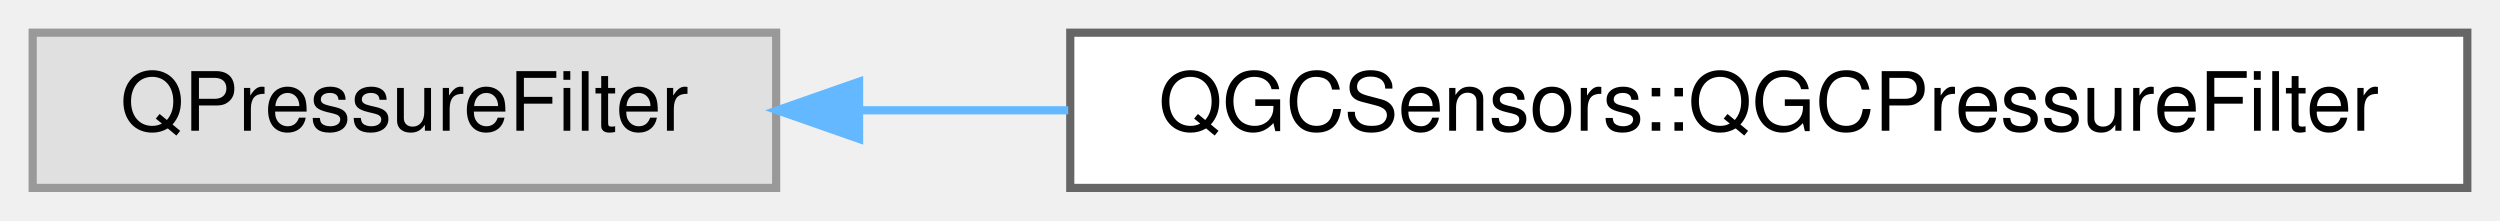
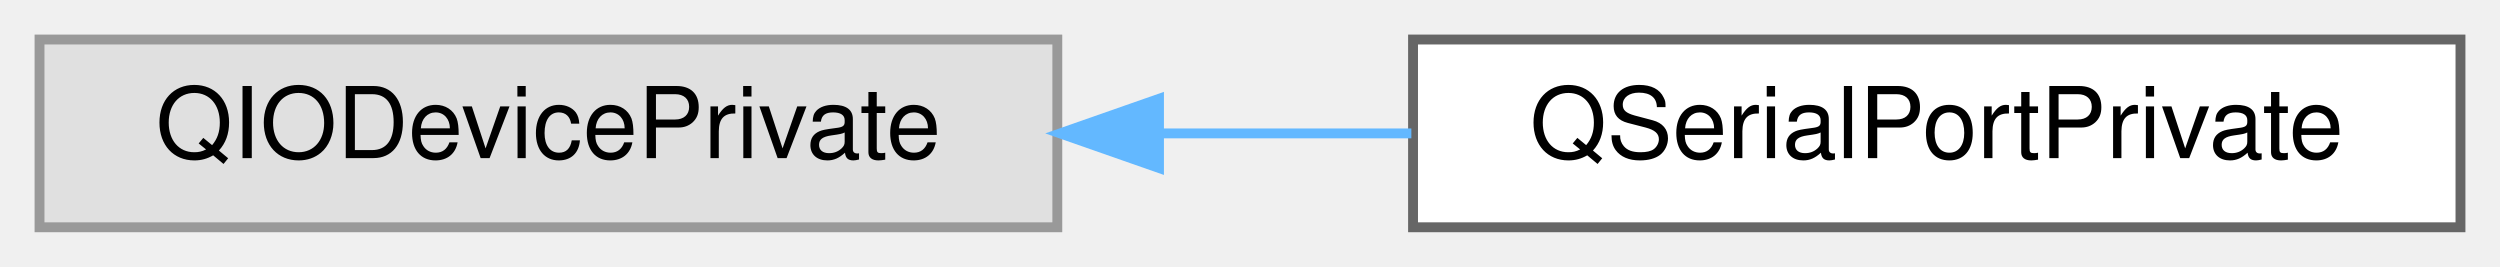
- <svg xmlns="http://www.w3.org/2000/svg" xmlns:xlink="http://www.w3.org/1999/xlink" width="306pt" height="27pt" viewBox="0.00 0.00 306.00 27.00">
+ <svg xmlns="http://www.w3.org/2000/svg" xmlns:xlink="http://www.w3.org/1999/xlink" width="253pt" height="27pt" viewBox="0.00 0.00 253.00 27.00">
  <g id="graph0" class="graph" transform="scale(1 1) rotate(0) translate(4 23)">
    <g id="Node000000" class="node">
      <g id="a_Node000000">
        <a xlink:title=" ">
-           <polygon fill="#e0e0e0" stroke="#999999" points="91,-19 0,-19 0,0 91,0 91,-19" />
-           <text text-anchor="middle" x="45.5" y="-7" font-family="Helvetica,sans-Serif" font-size="10.00">QPressureFilter</text>
+           <polygon fill="#e0e0e0" stroke="#999999" points="103,-19 0,-19 0,0 103,0 103,-19" />
+           <text text-anchor="middle" x="51.5" y="-7" font-family="Helvetica,sans-Serif" font-size="10.00">QIODevicePrivate</text>
        </a>
      </g>
    </g>
    <g id="Node000001" class="node">
      <g id="a_Node000001">
-         <a xlink:href="classQGCSensors_1_1QGCPressureFilter.html" target="_top" xlink:title=" ">
-           <polygon fill="white" stroke="#666666" points="298,-19 127,-19 127,0 298,0 298,-19" />
-           <text text-anchor="middle" x="212.5" y="-7" font-family="Helvetica,sans-Serif" font-size="10.00">QGCSensors::QGCPressureFilter</text>
+         <a xlink:href="classQSerialPortPrivate.html" target="_top" xlink:title=" ">
+           <polygon fill="white" stroke="#666666" points="245,-19 139,-19 139,0 245,0 245,-19" />
+           <text text-anchor="middle" x="192" y="-7" font-family="Helvetica,sans-Serif" font-size="10.00">QSerialPortPrivate</text>
        </a>
      </g>
    </g>
-     <g id="edge95_Node000000_Node000001" class="edge">
-       <g id="a_edge95_Node000000_Node000001">
+     <g id="edge94_Node000000_Node000001" class="edge">
+       <g id="a_edge94_Node000000_Node000001">
        <a xlink:title=" ">
-           <path fill="none" stroke="#63b8ff" d="M101.29,-9.5C109.49,-9.5 118.11,-9.5 126.75,-9.5" />
-           <polygon fill="#63b8ff" stroke="#63b8ff" points="101.15,-6 91.15,-9.5 101.15,-13 101.15,-6" />
+           <path fill="none" stroke="#63b8ff" d="M113.48,-9.5C121.93,-9.5 130.55,-9.5 138.83,-9.5" />
+           <polygon fill="#63b8ff" stroke="#63b8ff" points="113.29,-6 103.29,-9.5 113.29,-13 113.29,-6" />
        </a>
      </g>
    </g>
  </g>
</svg>
